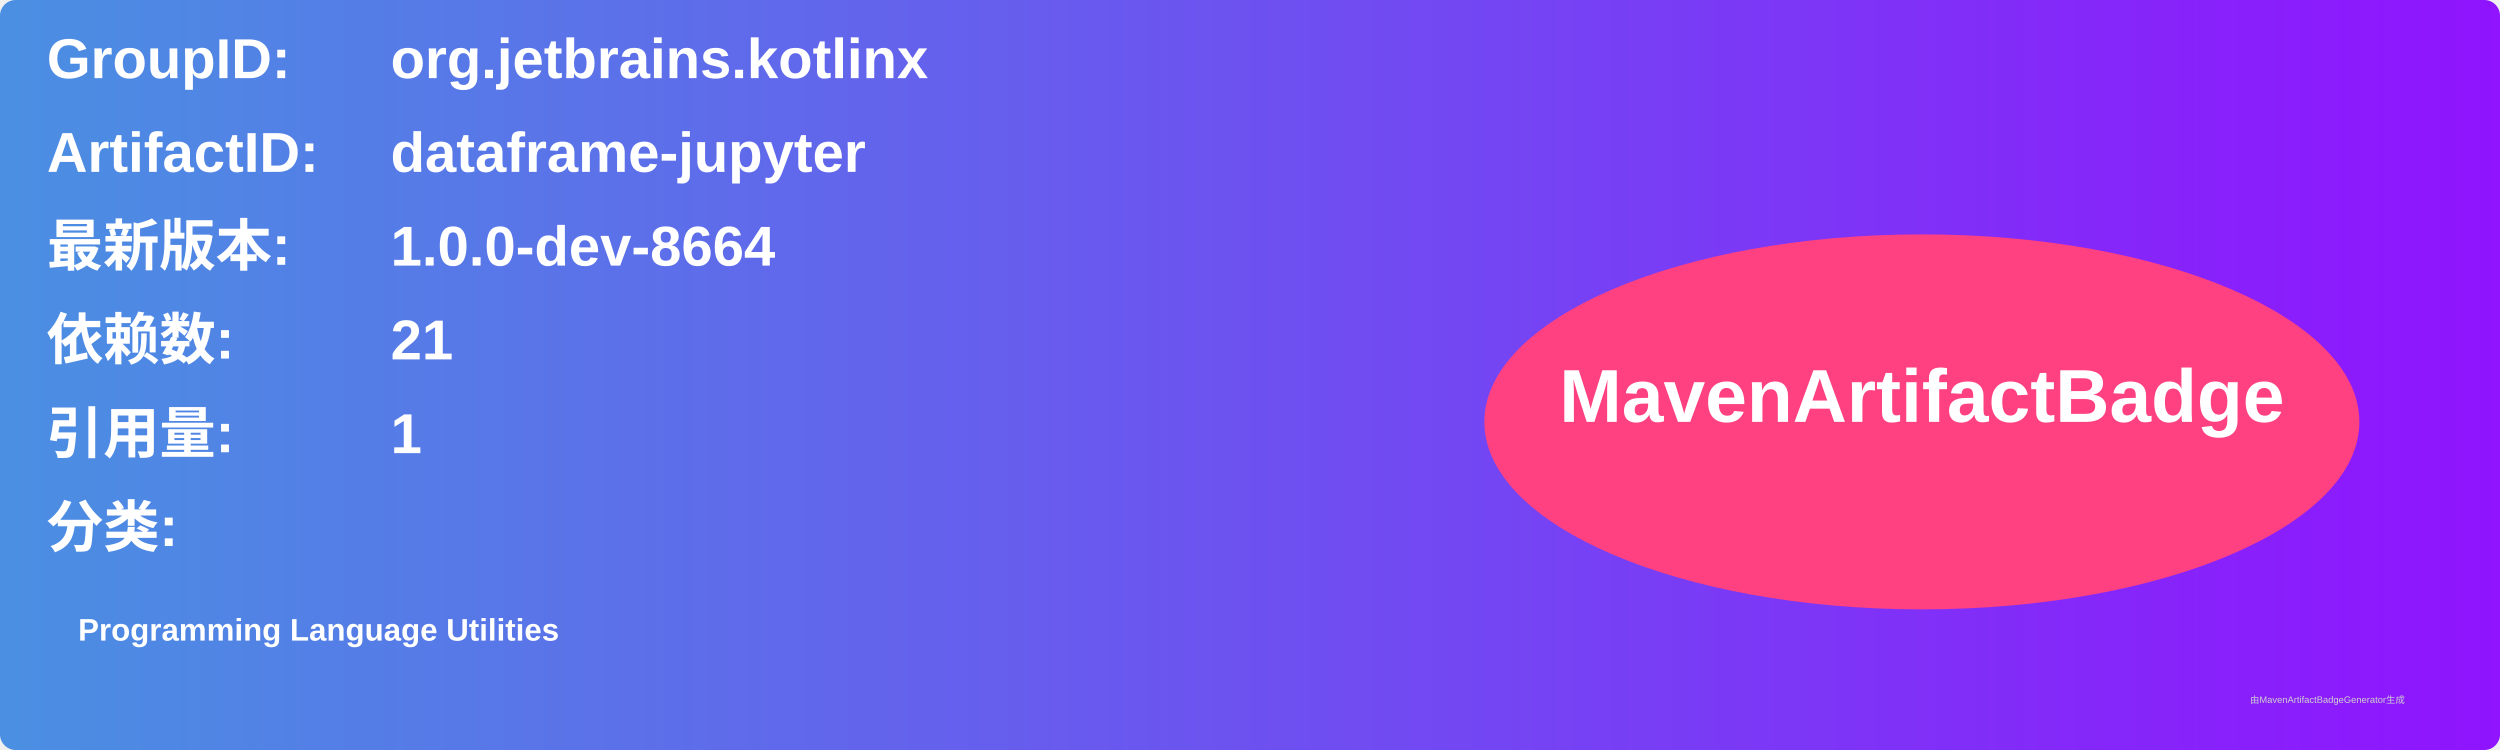
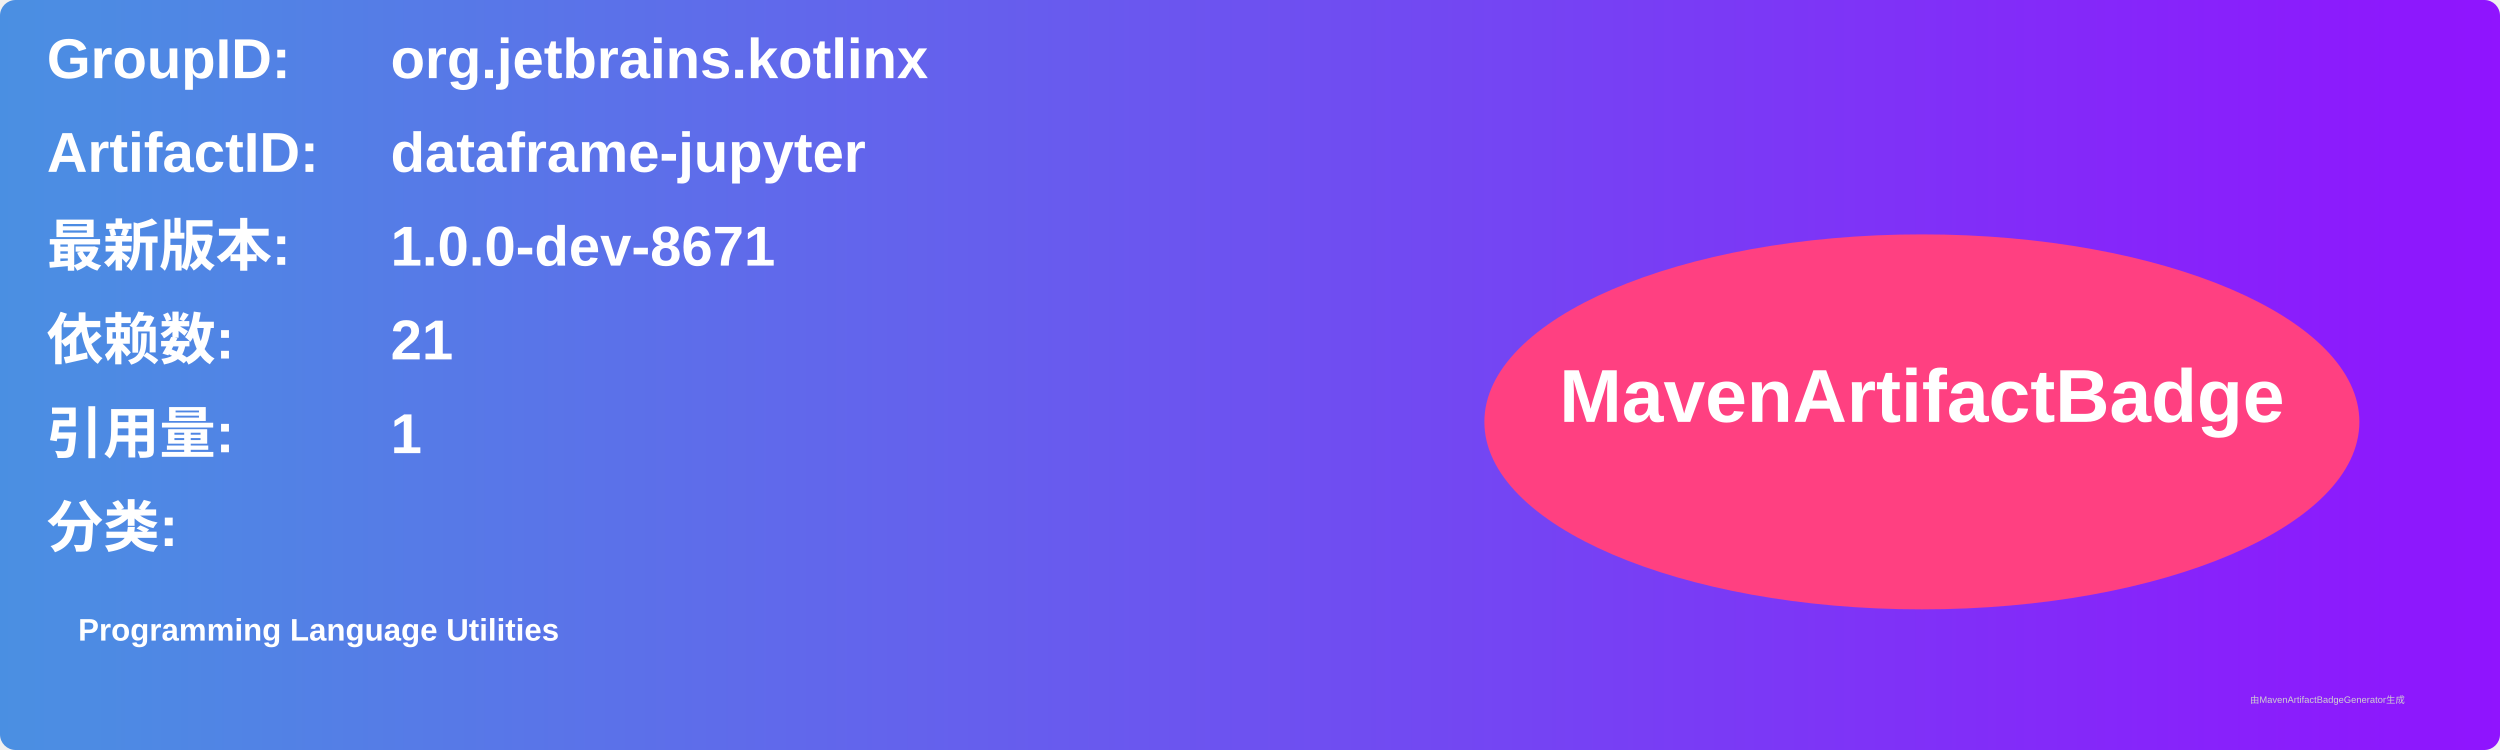
<svg xmlns="http://www.w3.org/2000/svg" width="800" height="240" viewBox="0 0 800 240">
  <linearGradient id="grad" x1="0%" y1="0%" x2="100%" y2="0%">
    <stop offset="0%" stop-color="#4a90e2" />
    <stop offset="100%" stop-color="#9013fe" />
  </linearGradient>
  <rect width="100%" height="100%" rx="5" ry="5" fill="url(#grad)" />
  <g transform="translate(15, 15)">
    <text x="0" y="10" font-family="Arial" font-size="18" fill="white" font-weight="bold" width="260">GroupID:</text>
    <text x="110" y="10" font-family="Arial" font-size="18" fill="white" font-weight="bold" width="460">org.jetbrains.kotlinx</text>
    <text x="0" y="40" font-family="Arial" font-size="18" fill="white" font-weight="bold" width="260">ArtifactID:</text>
    <text x="110" y="40" font-family="Arial" font-size="18" fill="white" font-weight="bold" width="460">dataframe-jupyter</text>
    <text x="0" y="70" font-family="Arial" font-size="18" fill="white" font-weight="bold">最新版本:</text>
    <text x="110" y="70" font-family="Arial" font-size="18" fill="white" font-weight="bold">
-       <tspan font-weight="bold">1.0.0-dev-8664</tspan>
+       <tspan font-weight="bold">1.0.0-dev-8671</tspan>
    </text>
    <text x="0" y="100" font-family="Arial" font-size="18" fill="white" font-weight="bold">依赖数: </text>
    <text x="110" y="100" font-family="Arial" font-size="18" fill="white">
      <tspan font-weight="bold">21</tspan>
    </text>
    <text x="0" y="130" font-family="Arial" font-size="18" fill="white" font-weight="bold">引用量: </text>
    <text x="110" y="130" font-family="Arial" font-size="18" fill="white">
      <tspan font-weight="bold">1</tspan>
    </text>
    <text x="0" y="160" font-family="Arial" font-size="18" fill="white" font-weight="bold">分类:</text>
    <text x="10" y="190" font-family="Arial" font-size="10" fill="white">
      <tspan font-weight="bold">Programming Language Utilities</tspan>
    </text>
    <ellipse cx="600" cy="120" rx="140" ry="60" fill="#ff4081" />
    <text x="600" y="120" text-anchor="middle" font-family="Arial" font-size="24" fill="white" font-weight="bold">MavenArtifactBadge</text>
  </g>
  <text x="720" y="225" font-family="Arial" font-size="3" fill="#d0d0d0">由MavenArtifactBadgeGenerator生成</text>
</svg>
